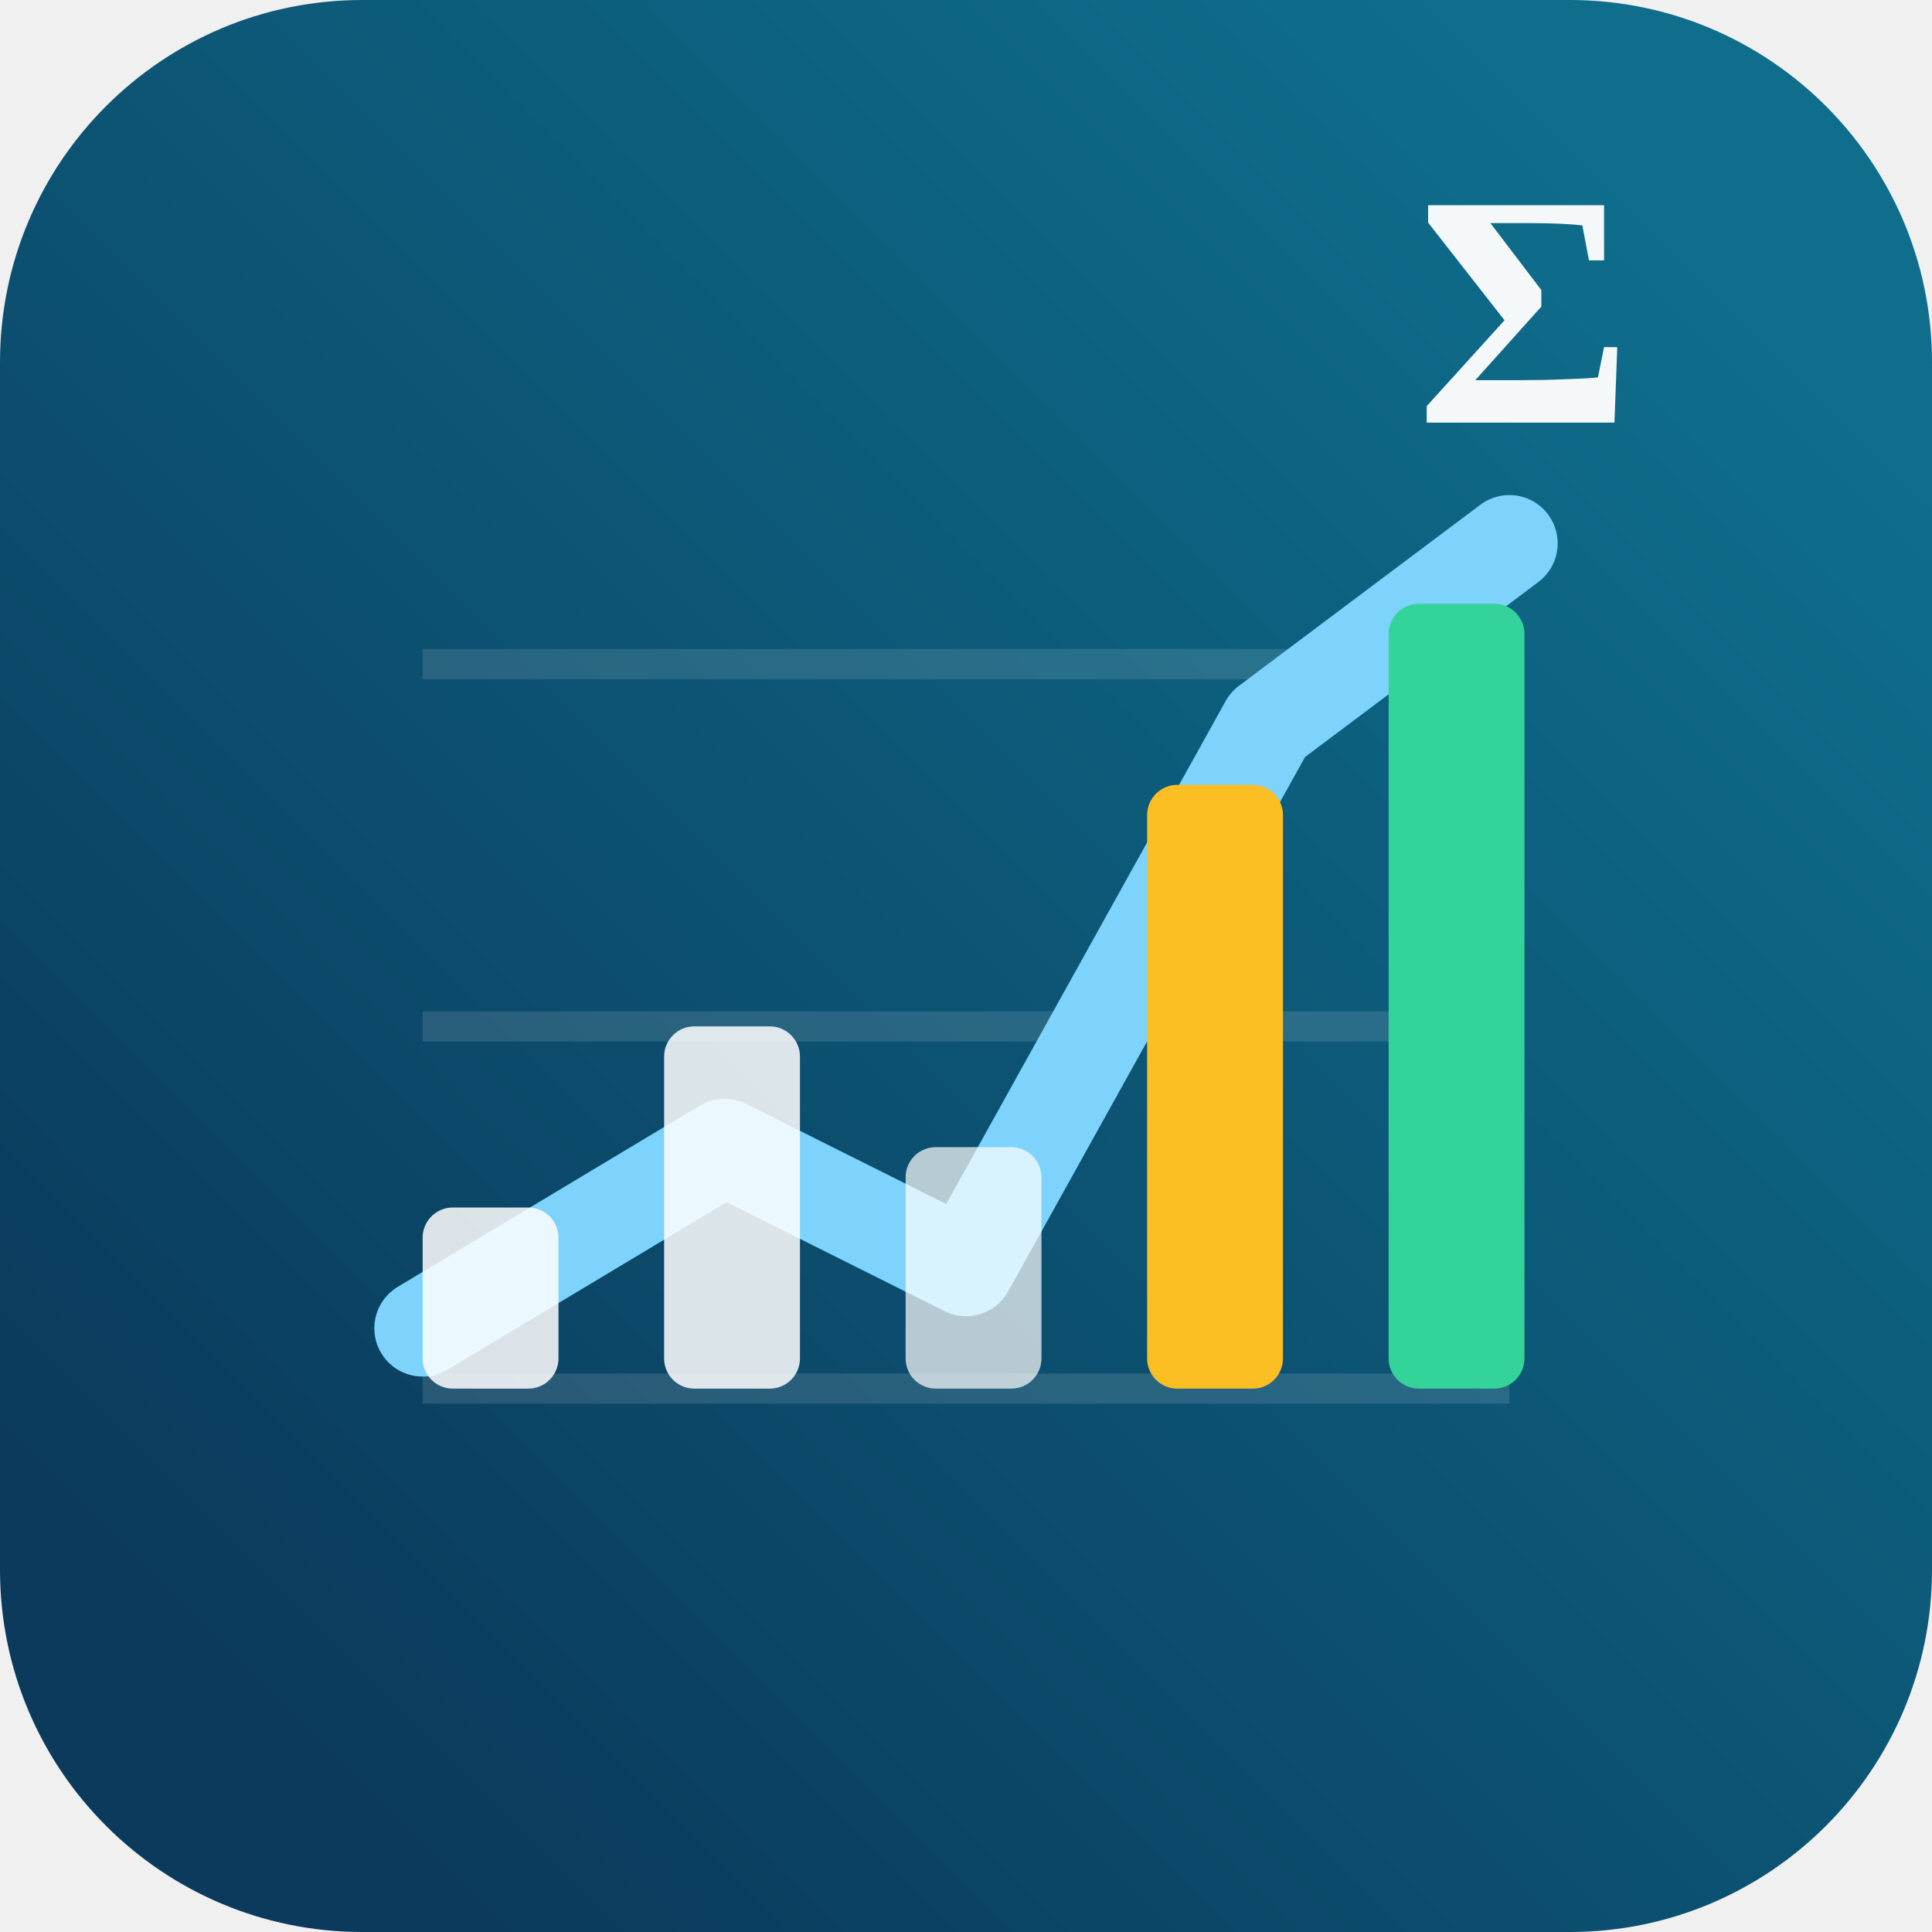
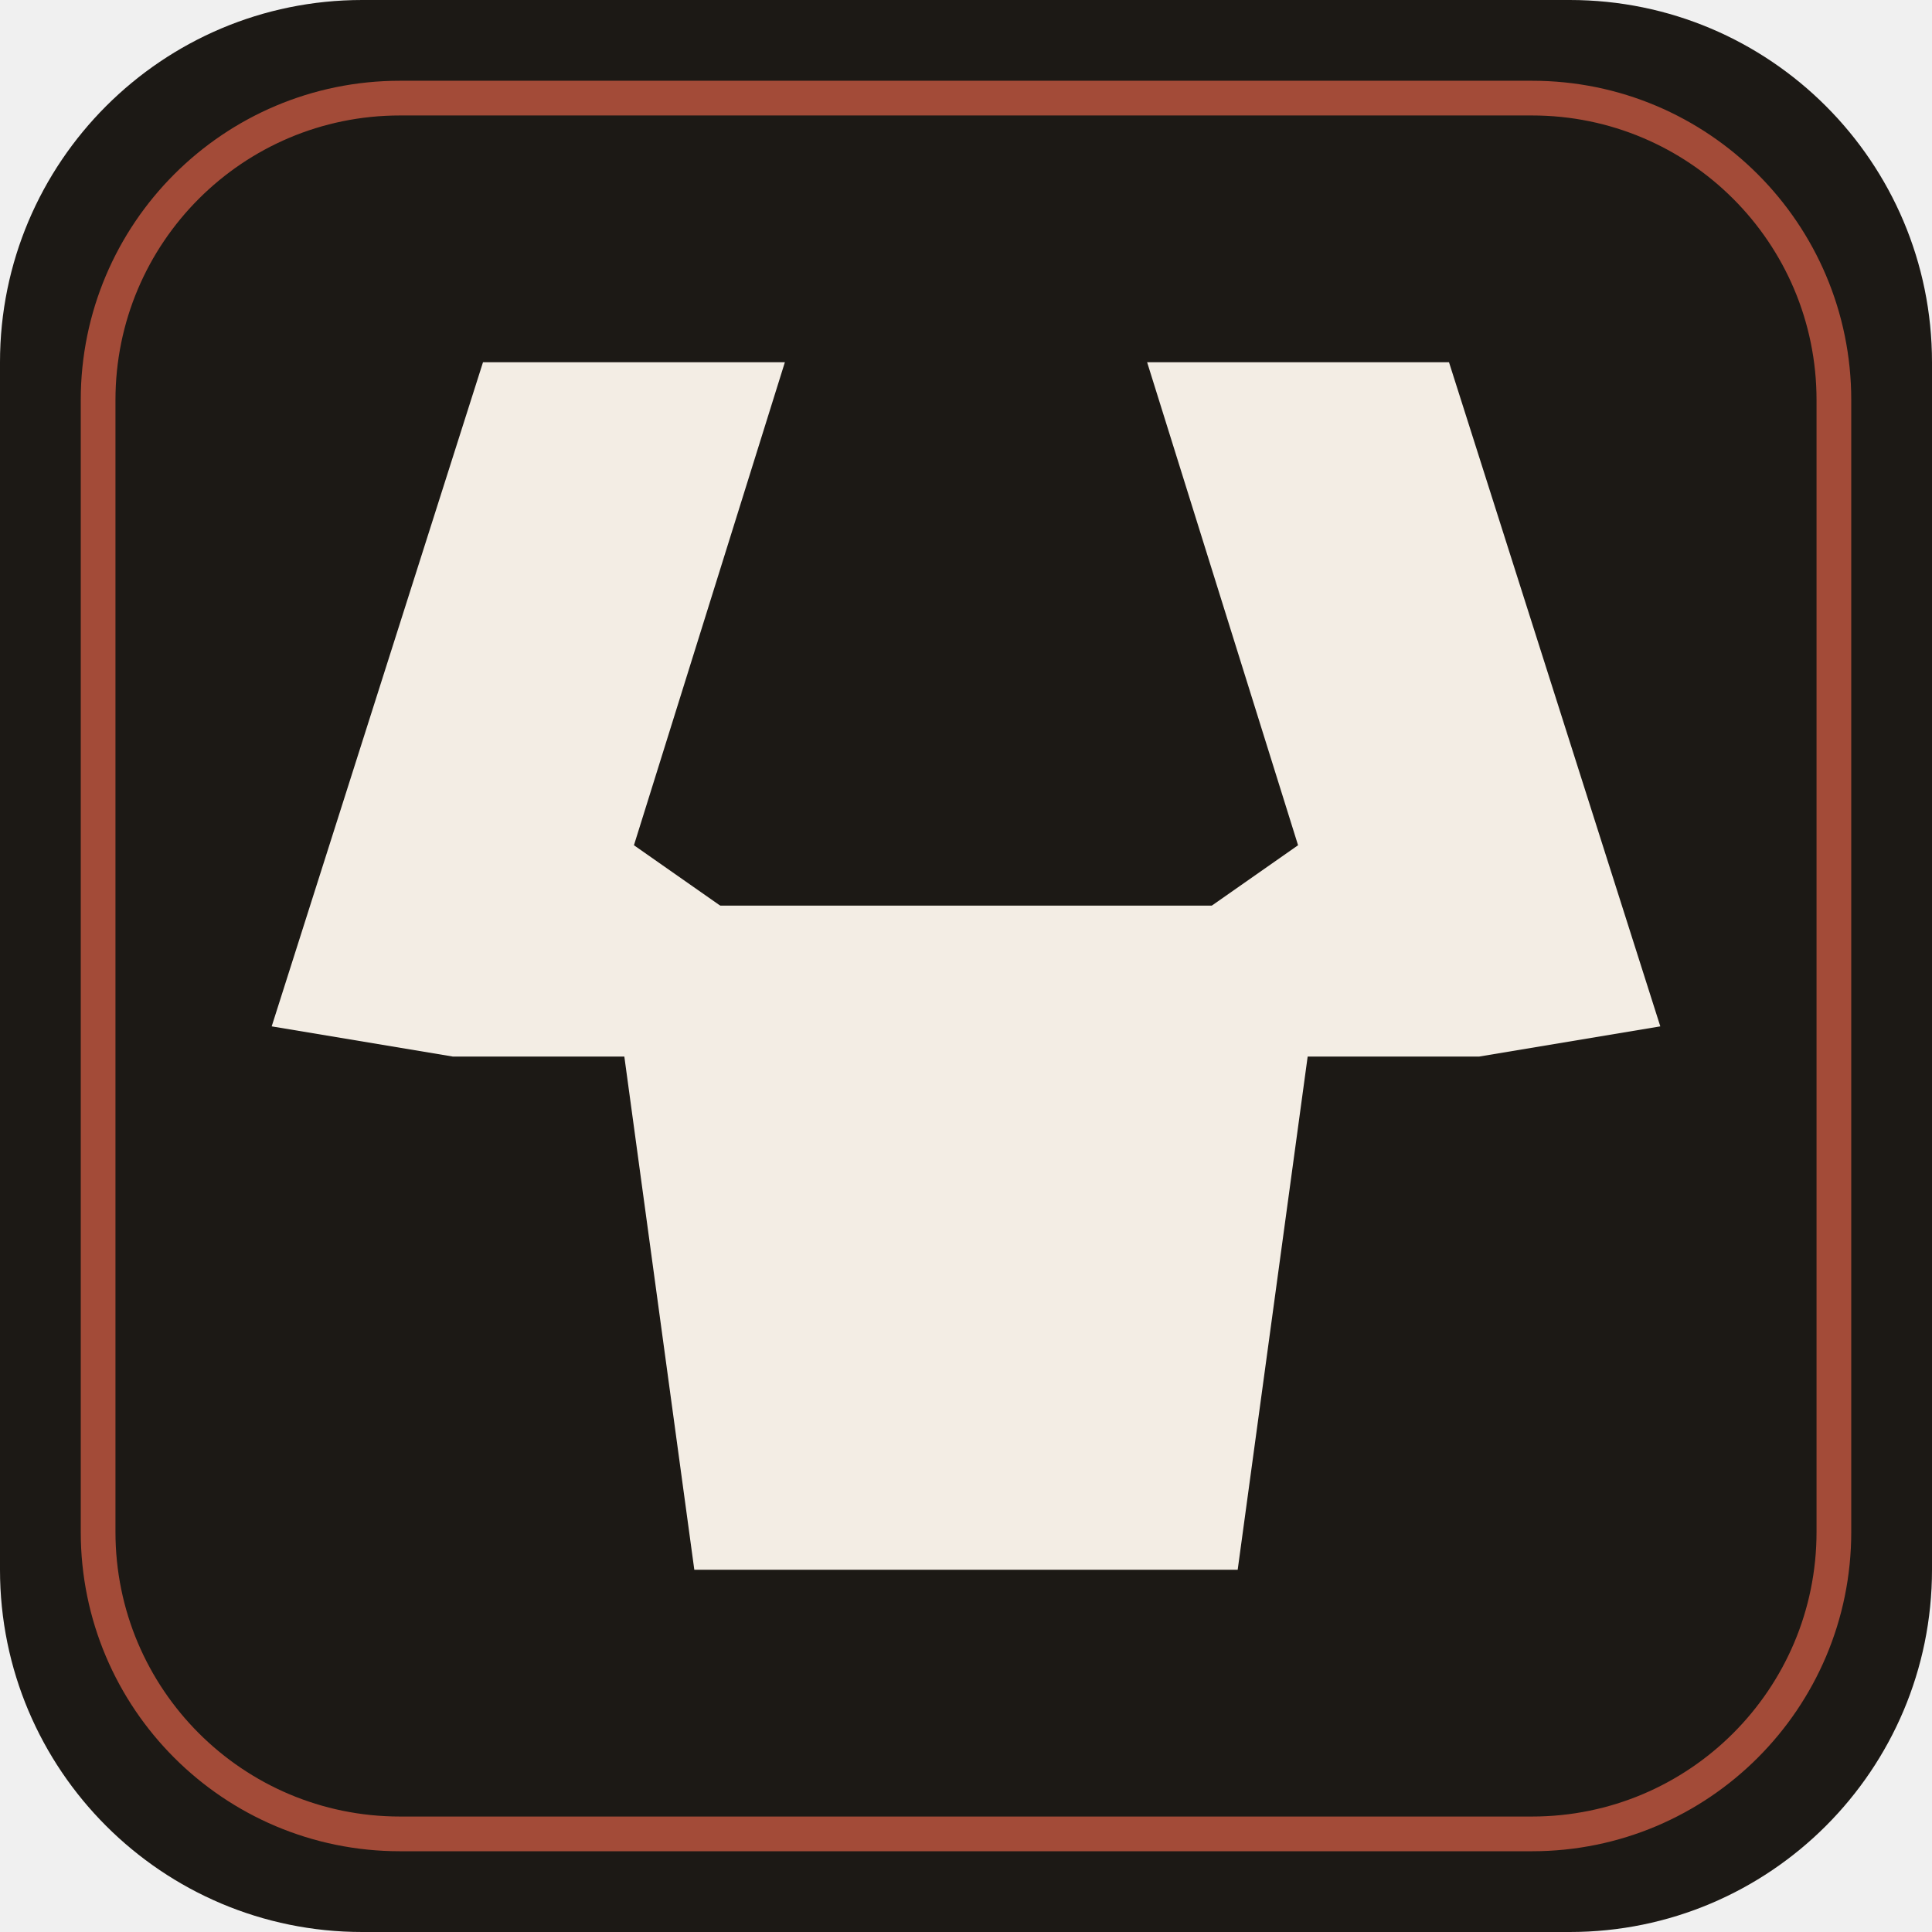
<svg xmlns="http://www.w3.org/2000/svg" viewBox="0 0 64 64" role="img" aria-label="每日數學選股">
-   <defs>
-     <linearGradient id="g" x1="8" y1="56" x2="56" y2="8" gradientUnits="userSpaceOnUse">
-       <stop offset="0" stop-color="#0B3A5C" />
-       <stop offset="1" stop-color="#0E6E8C" />
-     </linearGradient>
-   </defs>
-   <rect width="64" height="64" rx="12" fill="url(#g)" />
-   <path d="M14 46h36M14 34h36M14 22h36" stroke="#ffffff" stroke-opacity=".12" stroke-width="1" />
-   <path d="M14 44 L24 38 L32 42 L42 24 L50 18" fill="none" stroke="#7DD3FC" stroke-width="3.2" stroke-linecap="round" stroke-linejoin="round" />
-   <rect x="14" y="40" width="4.5" height="6" rx="1" fill="#FFFFFF" fill-opacity=".85" />
-   <rect x="22" y="34" width="4.5" height="12" rx="1" fill="#FFFFFF" fill-opacity=".85" />
-   <rect x="30" y="38" width="4.5" height="8" rx="1" fill="#FFFFFF" fill-opacity=".7" />
-   <rect x="38" y="26" width="4.5" height="20" rx="1" fill="#FBBF24" />
-   <rect x="46" y="20" width="4.5" height="26" rx="1" fill="#34D399" />
-   <text x="50.5" y="14" text-anchor="middle" font-family="Georgia, 'Times New Roman', serif" font-size="11" font-weight="700" fill="#FFFFFF" fill-opacity=".95">Σ</text>
+   <rect width="64" height="64" rx="12" fill="#1C1915" />
+   <rect x="3.25" y="3.25" width="57.5" height="57.5" rx="10" fill="none" stroke="#A34B38" stroke-width="1.15" />
+   <path fill="#F3EDE4" d="M9 34 L16 12 H26 L21 28 L31 35 H15 Z" />
+   <path fill="#F3EDE4" d="M55 34 L48 12 H38 L43 28 L33 35 H49 Z" />
+   <path fill="#F3EDE4" d="M20 30 H44 L41 52 H23 Z" />
</svg>
